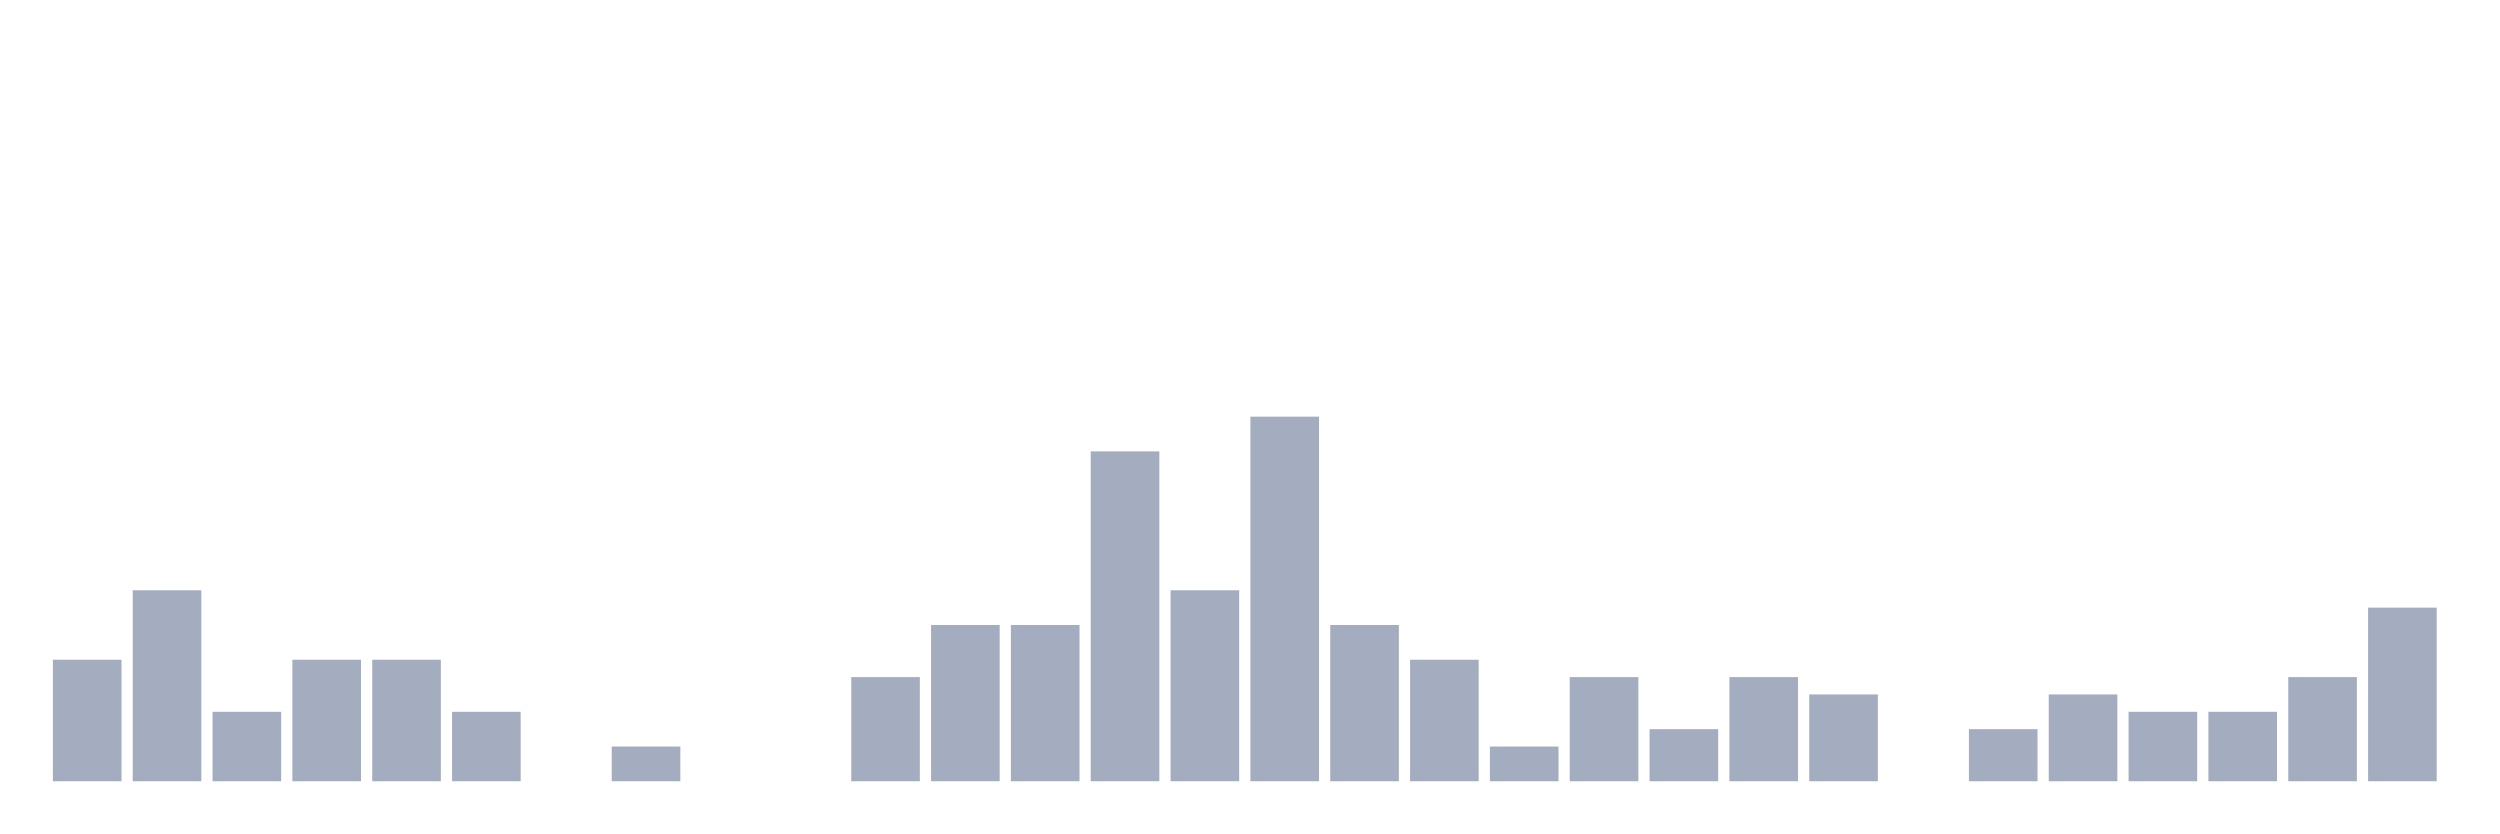
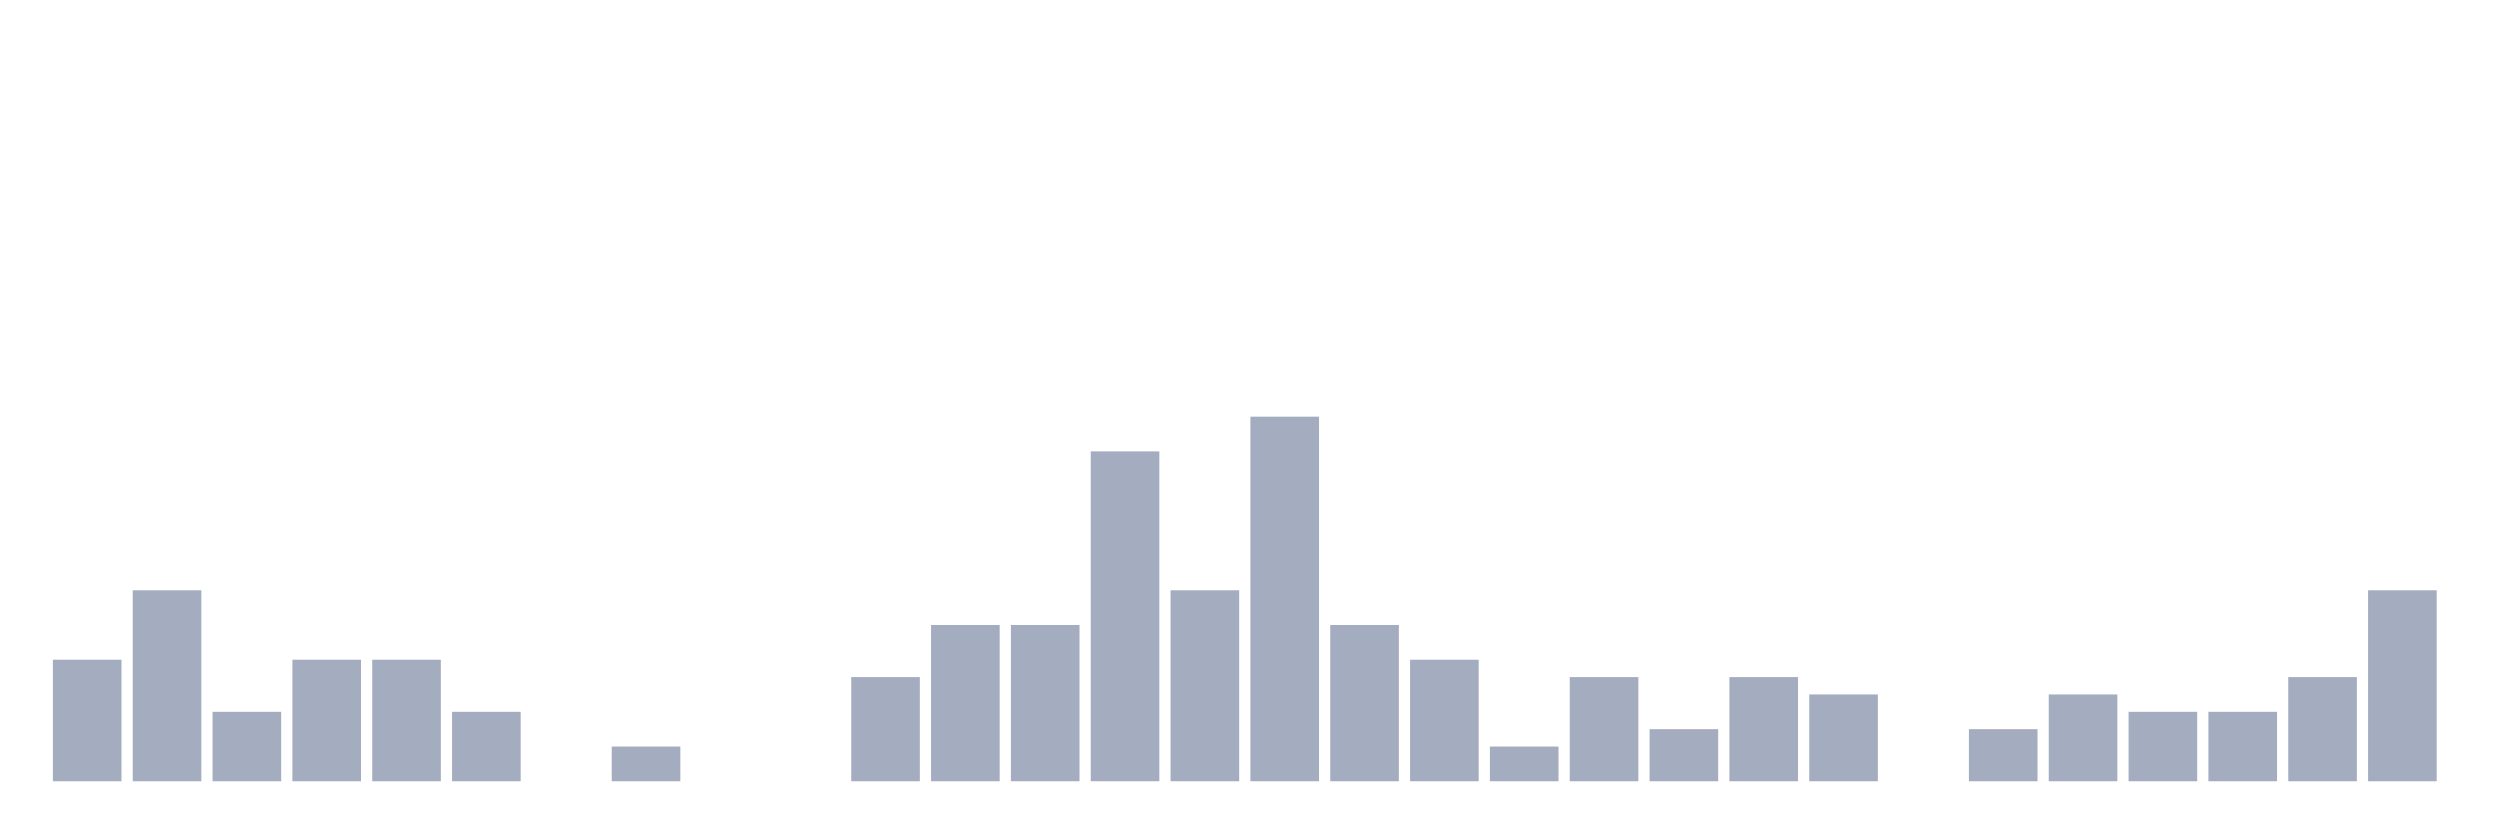
<svg xmlns="http://www.w3.org/2000/svg" viewBox="0 0 480 160">
  <g transform="translate(10,10)">
    <rect class="bar" x="0.153" width="13.175" y="116.667" height="23.333" fill="rgb(164,173,192)" />
    <rect class="bar" x="15.482" width="13.175" y="103.333" height="36.667" fill="rgb(164,173,192)" />
    <rect class="bar" x="30.81" width="13.175" y="126.667" height="13.333" fill="rgb(164,173,192)" />
    <rect class="bar" x="46.138" width="13.175" y="116.667" height="23.333" fill="rgb(164,173,192)" />
    <rect class="bar" x="61.466" width="13.175" y="116.667" height="23.333" fill="rgb(164,173,192)" />
    <rect class="bar" x="76.794" width="13.175" y="126.667" height="13.333" fill="rgb(164,173,192)" />
    <rect class="bar" x="92.123" width="13.175" y="140" height="0" fill="rgb(164,173,192)" />
    <rect class="bar" x="107.451" width="13.175" y="133.333" height="6.667" fill="rgb(164,173,192)" />
    <rect class="bar" x="122.779" width="13.175" y="140" height="0" fill="rgb(164,173,192)" />
    <rect class="bar" x="138.107" width="13.175" y="140" height="0" fill="rgb(164,173,192)" />
    <rect class="bar" x="153.436" width="13.175" y="120" height="20" fill="rgb(164,173,192)" />
    <rect class="bar" x="168.764" width="13.175" y="110" height="30" fill="rgb(164,173,192)" />
    <rect class="bar" x="184.092" width="13.175" y="110" height="30" fill="rgb(164,173,192)" />
    <rect class="bar" x="199.42" width="13.175" y="76.667" height="63.333" fill="rgb(164,173,192)" />
    <rect class="bar" x="214.748" width="13.175" y="103.333" height="36.667" fill="rgb(164,173,192)" />
    <rect class="bar" x="230.077" width="13.175" y="70" height="70" fill="rgb(164,173,192)" />
    <rect class="bar" x="245.405" width="13.175" y="110" height="30" fill="rgb(164,173,192)" />
    <rect class="bar" x="260.733" width="13.175" y="116.667" height="23.333" fill="rgb(164,173,192)" />
    <rect class="bar" x="276.061" width="13.175" y="133.333" height="6.667" fill="rgb(164,173,192)" />
    <rect class="bar" x="291.39" width="13.175" y="120" height="20" fill="rgb(164,173,192)" />
    <rect class="bar" x="306.718" width="13.175" y="130" height="10" fill="rgb(164,173,192)" />
    <rect class="bar" x="322.046" width="13.175" y="120" height="20" fill="rgb(164,173,192)" />
    <rect class="bar" x="337.374" width="13.175" y="123.333" height="16.667" fill="rgb(164,173,192)" />
    <rect class="bar" x="352.702" width="13.175" y="140" height="0" fill="rgb(164,173,192)" />
    <rect class="bar" x="368.031" width="13.175" y="130" height="10" fill="rgb(164,173,192)" />
    <rect class="bar" x="383.359" width="13.175" y="123.333" height="16.667" fill="rgb(164,173,192)" />
    <rect class="bar" x="398.687" width="13.175" y="126.667" height="13.333" fill="rgb(164,173,192)" />
    <rect class="bar" x="414.015" width="13.175" y="126.667" height="13.333" fill="rgb(164,173,192)" />
    <rect class="bar" x="429.344" width="13.175" y="120" height="20" fill="rgb(164,173,192)" />
-     <rect class="bar" x="444.672" width="13.175" y="106.667" height="33.333" fill="rgb(164,173,192)" />
+     <rect class="bar" x="444.672" width="13.175" y="103.333" height="36.667" fill="rgb(164,173,192)" />
  </g>
</svg>
